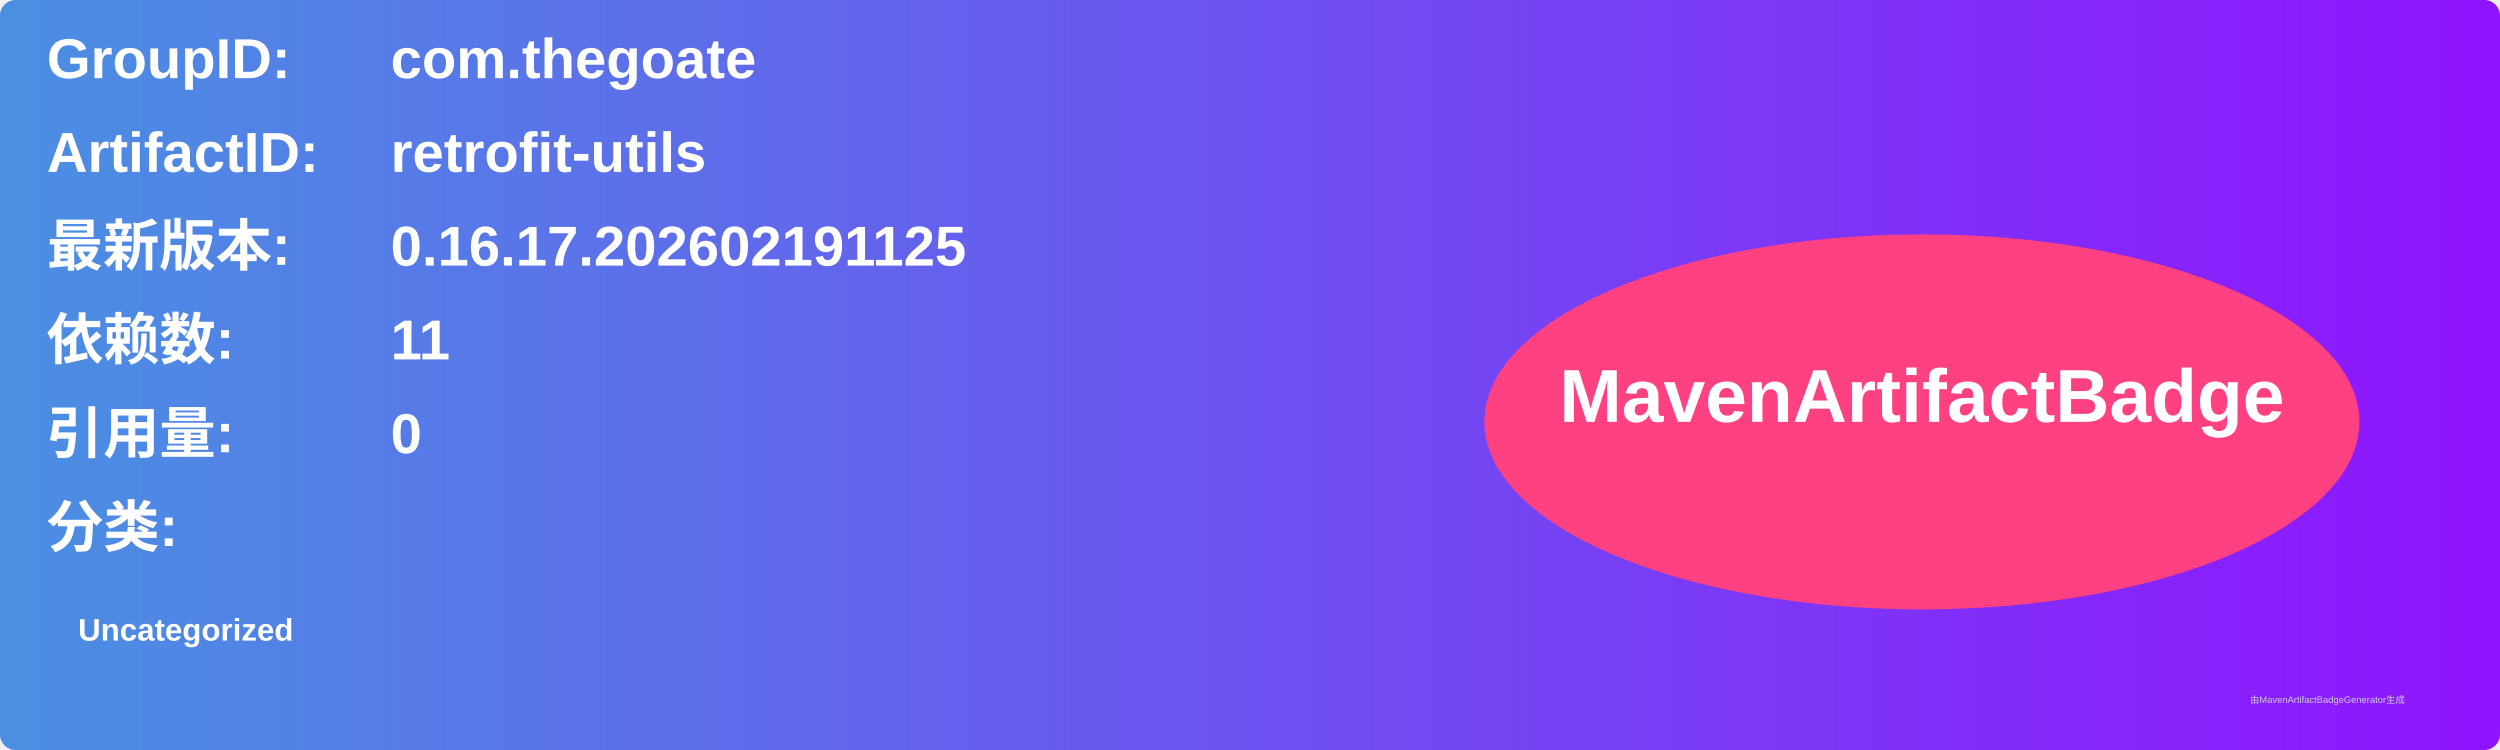
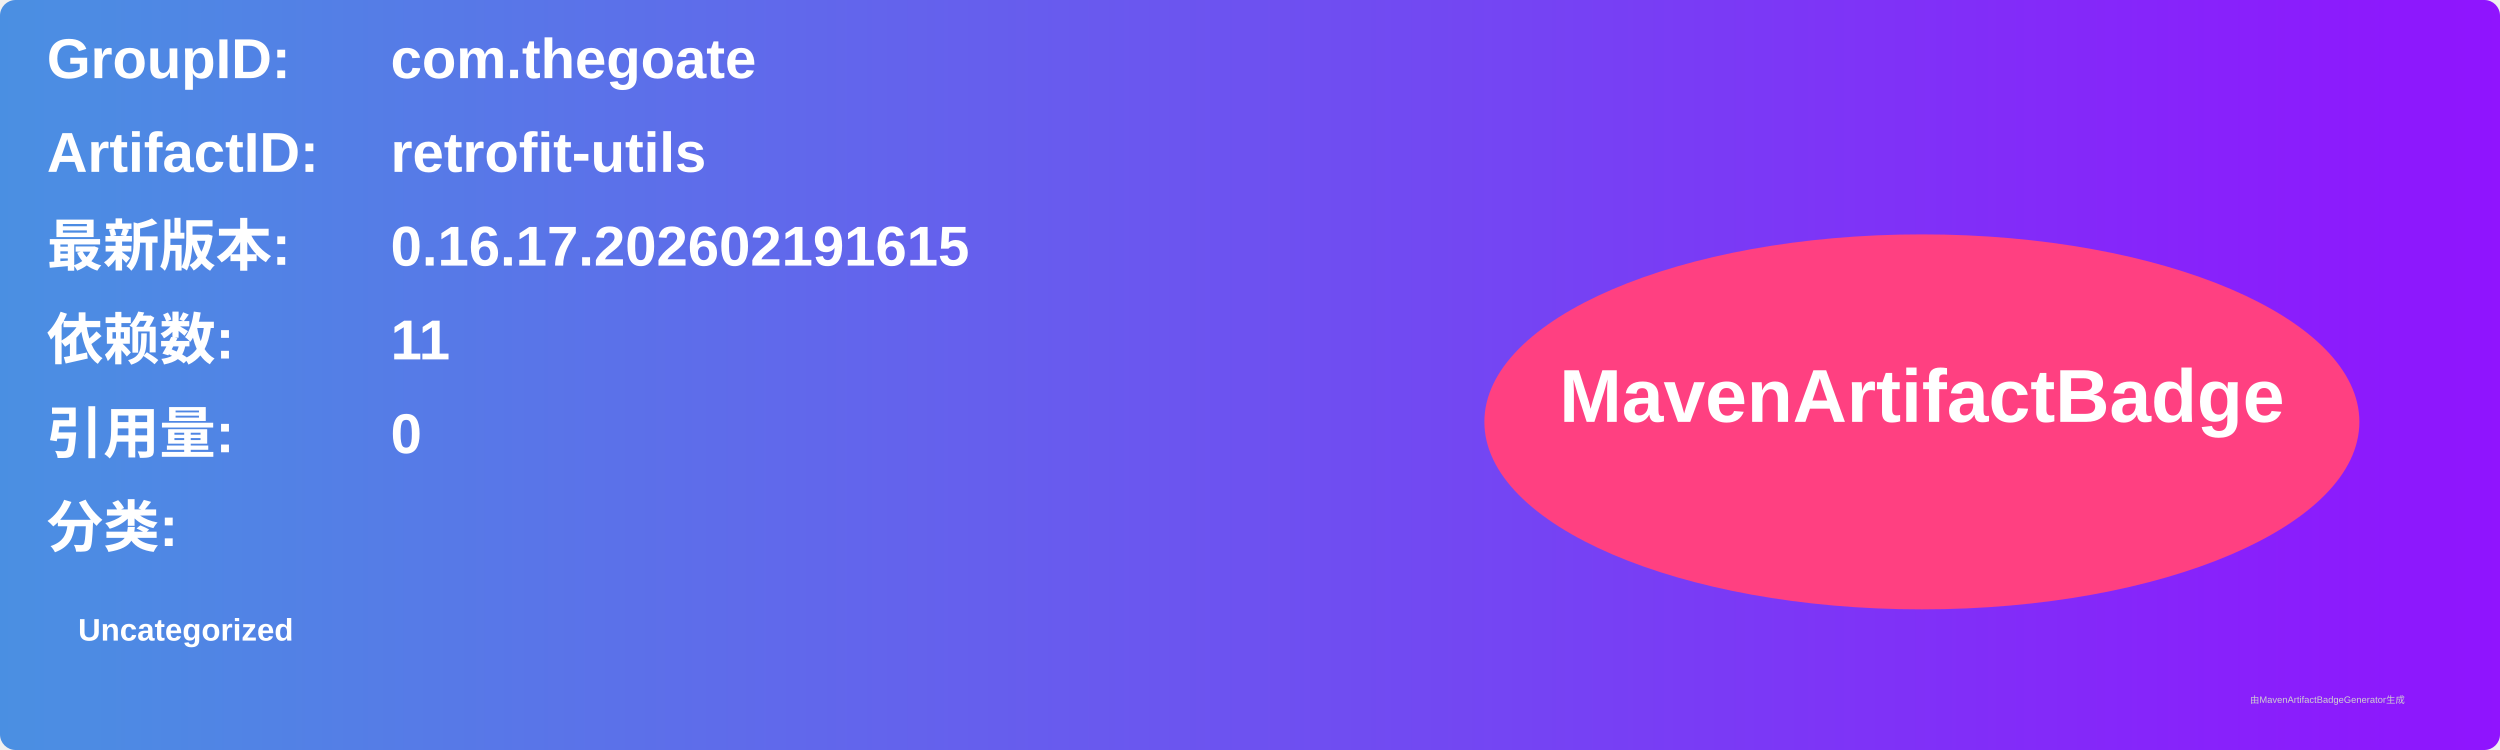
<svg xmlns="http://www.w3.org/2000/svg" width="800" height="240" viewBox="0 0 800 240">
  <linearGradient id="grad" x1="0%" y1="0%" x2="100%" y2="0%">
    <stop offset="0%" stop-color="#4a90e2" />
    <stop offset="100%" stop-color="#9013fe" />
  </linearGradient>
  <rect width="100%" height="100%" rx="5" ry="5" fill="url(#grad)" />
  <g transform="translate(15, 15)">
    <text x="0" y="10" font-family="Arial" font-size="18" fill="white" font-weight="bold" width="260">GroupID:</text>
    <text x="110" y="10" font-family="Arial" font-size="18" fill="white" font-weight="bold" width="460">com.thegoate</text>
    <text x="0" y="40" font-family="Arial" font-size="18" fill="white" font-weight="bold" width="260">ArtifactID:</text>
    <text x="110" y="40" font-family="Arial" font-size="18" fill="white" font-weight="bold" width="460">retrofit-utils</text>
    <text x="0" y="70" font-family="Arial" font-size="18" fill="white" font-weight="bold">最新版本:</text>
    <text x="110" y="70" font-family="Arial" font-size="18" fill="white" font-weight="bold">
-       <tspan font-weight="bold">0.16.17.202602191125</tspan>
+       <tspan font-weight="bold">0.16.17.202602191615</tspan>
    </text>
    <text x="0" y="100" font-family="Arial" font-size="18" fill="white" font-weight="bold">依赖数: </text>
    <text x="110" y="100" font-family="Arial" font-size="18" fill="white">
      <tspan font-weight="bold">11</tspan>
    </text>
    <text x="0" y="130" font-family="Arial" font-size="18" fill="white" font-weight="bold">引用量: </text>
    <text x="110" y="130" font-family="Arial" font-size="18" fill="white">
      <tspan font-weight="bold">0</tspan>
    </text>
    <text x="0" y="160" font-family="Arial" font-size="18" fill="white" font-weight="bold">分类:</text>
    <text x="10" y="190" font-family="Arial" font-size="10" fill="white">
      <tspan font-weight="bold">Uncategorized</tspan>
    </text>
    <ellipse cx="600" cy="120" rx="140" ry="60" fill="#ff4081" />
    <text x="600" y="120" text-anchor="middle" font-family="Arial" font-size="24" fill="white" font-weight="bold">MavenArtifactBadge</text>
  </g>
  <text x="720" y="225" font-family="Arial" font-size="3" fill="#d0d0d0">由MavenArtifactBadgeGenerator生成</text>
</svg>
